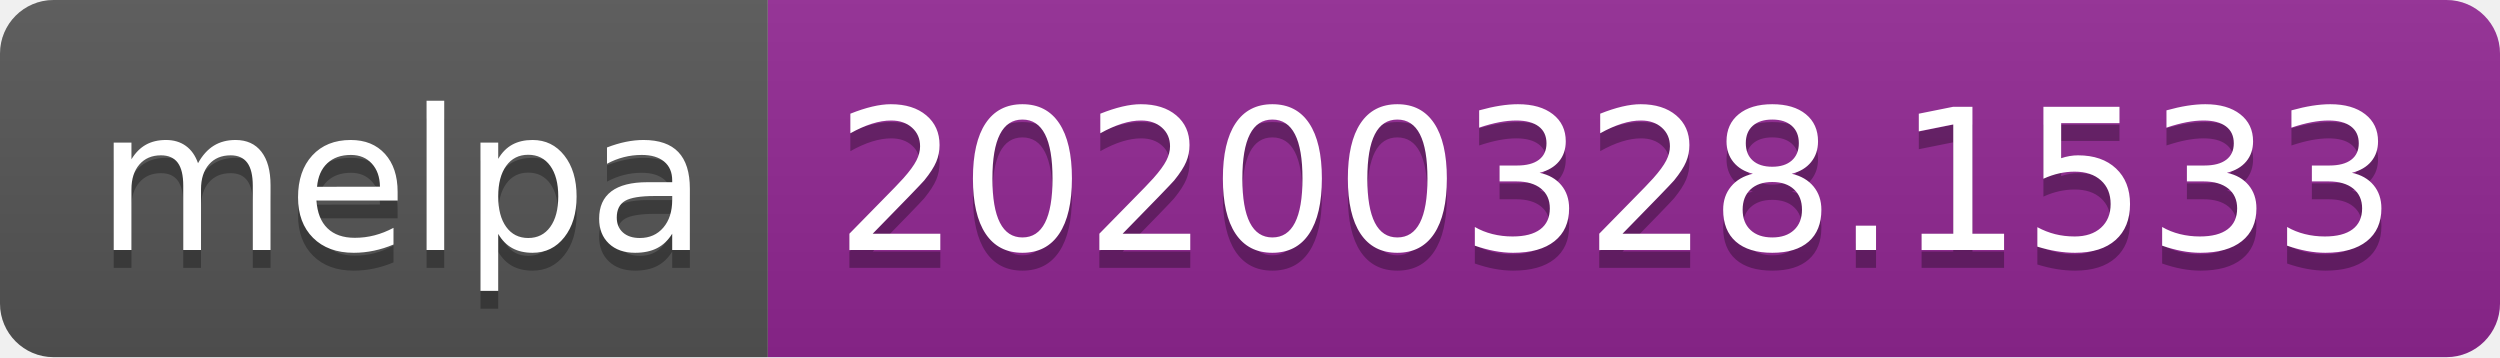
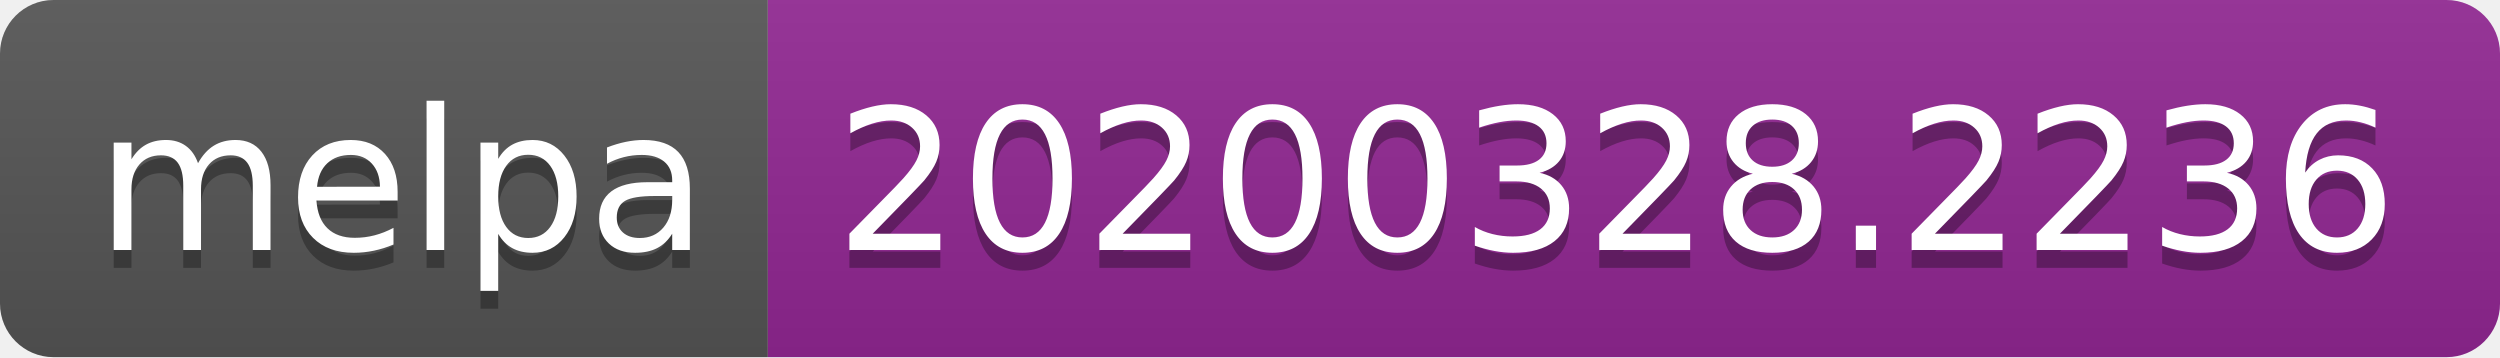
<svg xmlns="http://www.w3.org/2000/svg" width="140" height="20">
  <linearGradient id="b" x2="0" y2="100%">
    <stop offset="0" stop-color="#bbb" stop-opacity=".1" />
    <stop offset="1" stop-opacity=".1" />
  </linearGradient>
  <clipPath id="a">
    <rect width="140" height="20" rx="3" fill="#fff" />
  </clipPath>
  <g clip-path="url(#a)">
    <path fill="#555" d="M0 0h43v20H0z" />
    <path fill="#922793" d="M43 0h97v20H43z" />
    <path fill="url(#b)" d="M0 0h140v20H0z" />
  </g>
  <g fill="#fff" text-anchor="middle" font-family="DejaVu Sans,Verdana,Geneva,sans-serif" font-size="110">
    <text x="225" y="150" fill="#010101" fill-opacity=".3" transform="scale(.1)" textLength="330">melpa</text>
    <text x="225" y="140" transform="scale(.1)" textLength="330">melpa</text>
-     <text x="905" y="150" fill="#010101" fill-opacity=".3" transform="scale(.1)" textLength="870">20200328.1533</text>
-     <text x="905" y="140" transform="scale(.1)" textLength="870">20200328.1533</text>
+     <text x="905" y="150" fill="#010101" fill-opacity=".3" transform="scale(.1)" textLength="870">20200328.2236</text>
+     <text x="905" y="140" transform="scale(.1)" textLength="870">20200328.2236</text>
  </g>
</svg>
